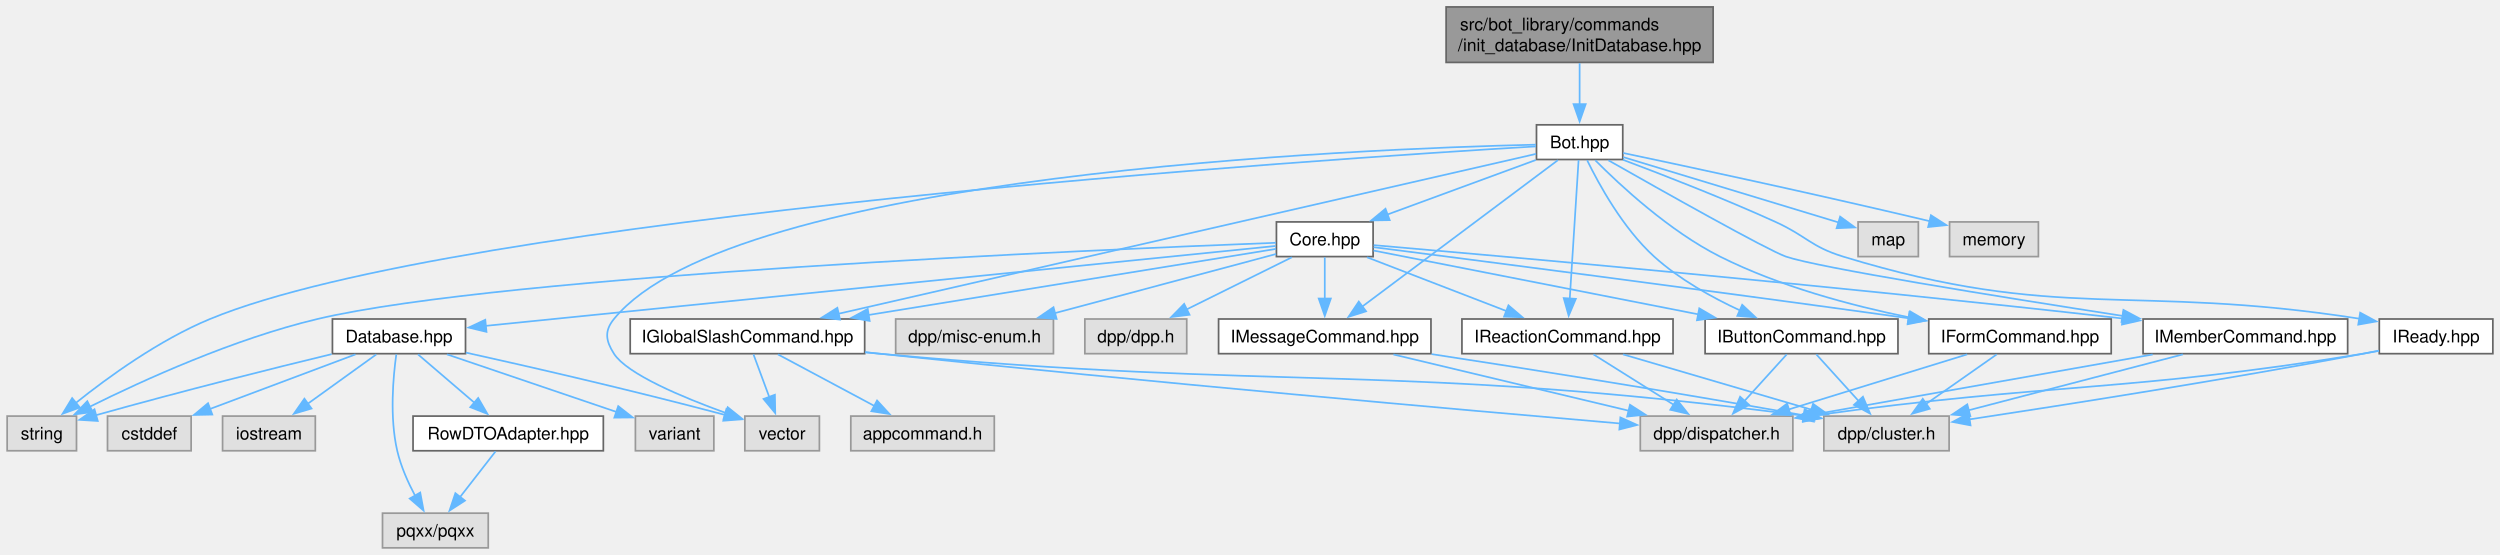
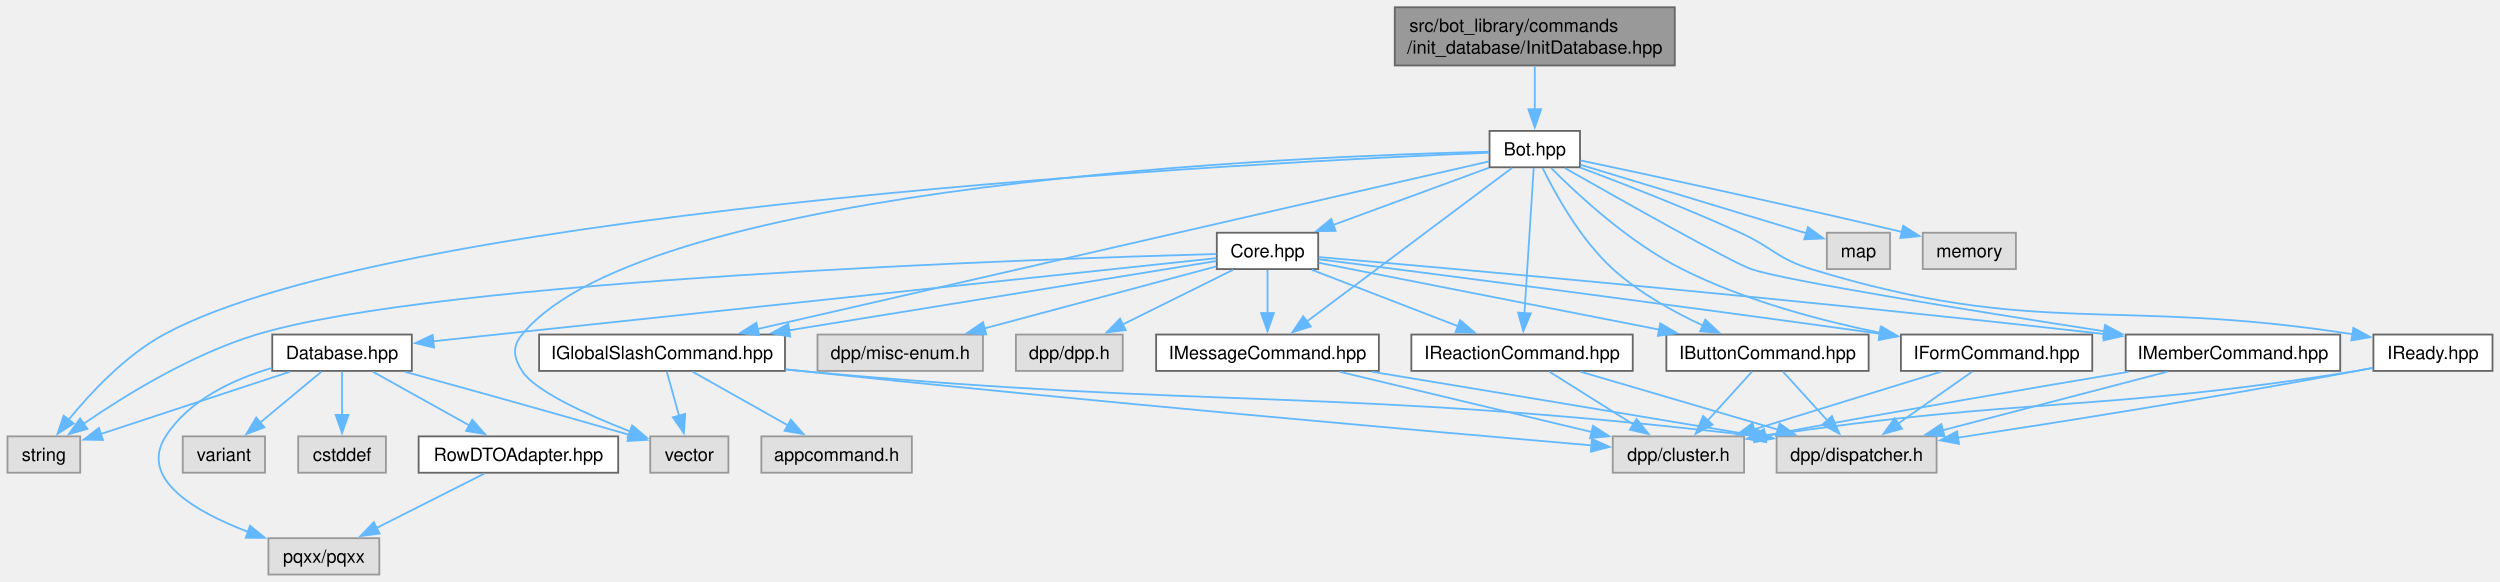
- <svg xmlns="http://www.w3.org/2000/svg" xmlns:xlink="http://www.w3.org/1999/xlink" width="1442pt" height="320pt" viewBox="0.00 0.00 1441.75 320.00">
+ <svg xmlns="http://www.w3.org/2000/svg" xmlns:xlink="http://www.w3.org/1999/xlink" width="1375pt" height="320pt" viewBox="0.00 0.00 1374.75 320.00">
  <g id="graph0" class="graph" transform="scale(1 1) rotate(0) translate(4 316)">
    <g id="Node000001" class="node">
      <g id="a_Node000001">
        <a xlink:title=" ">
-           <polygon fill="#999999" stroke="#666666" points="984,-312 830,-312 830,-280 984,-280 984,-312" />
-           <text text-anchor="start" x="838" y="-298.5" font-family="Helvetica,sans-Serif" font-size="10.00">src/bot_library/commands</text>
-           <text text-anchor="middle" x="907" y="-286.5" font-family="Helvetica,sans-Serif" font-size="10.00">/init_database/InitDatabase.hpp</text>
+           <polygon fill="#999999" stroke="#666666" points="917,-312 763,-312 763,-280 917,-280 917,-312" />
+           <text text-anchor="start" x="771" y="-298.5" font-family="Helvetica,sans-Serif" font-size="10.00">src/bot_library/commands</text>
+           <text text-anchor="middle" x="840" y="-286.5" font-family="Helvetica,sans-Serif" font-size="10.00">/init_database/InitDatabase.hpp</text>
        </a>
      </g>
    </g>
    <g id="Node000002" class="node">
      <g id="a_Node000002">
        <a xlink:href="Bot_8hpp.html" target="_top" xlink:title=" ">
-           <polygon fill="white" stroke="#666666" points="931.88,-244 882.12,-244 882.12,-224 931.88,-224 931.88,-244" />
-           <text text-anchor="middle" x="907" y="-230.5" font-family="Helvetica,sans-Serif" font-size="10.00">Bot.hpp</text>
+           <polygon fill="white" stroke="#666666" points="864.88,-244 815.12,-244 815.12,-224 864.88,-224 864.88,-244" />
+           <text text-anchor="middle" x="840" y="-230.5" font-family="Helvetica,sans-Serif" font-size="10.00">Bot.hpp</text>
        </a>
      </g>
    </g>
    <g id="edge1_Node000001_Node000002" class="edge">
      <g id="a_edge1_Node000001_Node000002">
        <a xlink:title=" ">
-           <path fill="none" stroke="#63b8ff" d="M907,-279.55C907,-272.34 907,-263.66 907,-255.88" />
-           <polygon fill="#63b8ff" stroke="#63b8ff" points="910.5,-255.92 907,-245.92 903.5,-255.92 910.5,-255.92" />
+           <path fill="none" stroke="#63b8ff" d="M840,-279.55C840,-272.34 840,-263.66 840,-255.88" />
+           <polygon fill="#63b8ff" stroke="#63b8ff" points="843.5,-255.92 840,-245.92 836.5,-255.92 843.5,-255.92" />
        </a>
      </g>
    </g>
    <g id="Node000003" class="node">
      <g id="a_Node000003">
        <a xlink:href="Core_8hpp.html" target="_top" xlink:title=" ">
-           <polygon fill="white" stroke="#666666" points="787.88,-188 732.12,-188 732.12,-168 787.88,-168 787.88,-188" />
-           <text text-anchor="middle" x="760" y="-174.5" font-family="Helvetica,sans-Serif" font-size="10.00">Core.hpp</text>
+           <polygon fill="white" stroke="#666666" points="720.88,-188 665.12,-188 665.12,-168 720.88,-168 720.88,-188" />
+           <text text-anchor="middle" x="693" y="-174.5" font-family="Helvetica,sans-Serif" font-size="10.00">Core.hpp</text>
        </a>
      </g>
    </g>
    <g id="edge2_Node000002_Node000003" class="edge">
      <g id="a_edge2_Node000002_Node000003">
        <a xlink:title=" ">
-           <path fill="none" stroke="#63b8ff" d="M881.73,-223.72C858.17,-215.06 822.77,-202.06 796.21,-192.3" />
-           <polygon fill="#63b8ff" stroke="#63b8ff" points="797.45,-189.03 786.85,-188.86 795.03,-195.6 797.45,-189.03" />
-         </a>
-       </g>
-     </g>
-     <g id="Node000010" class="node">
-       <g id="a_Node000010">
+           <path fill="none" stroke="#63b8ff" d="M814.73,-223.72C791.17,-215.06 755.77,-202.06 729.21,-192.3" />
+           <polygon fill="#63b8ff" stroke="#63b8ff" points="730.45,-189.03 719.85,-188.86 728.03,-195.6 730.45,-189.03" />
+         </a>
+       </g>
+     </g>
+     <g id="Node000009" class="node">
+       <g id="a_Node000009">
        <a xlink:title=" ">
          <polygon fill="#e0e0e0" stroke="#999999" points="40,-76 0,-76 0,-56 40,-56 40,-76" />
          <text text-anchor="middle" x="20" y="-62.5" font-family="Helvetica,sans-Serif" font-size="10.00">string</text>
        </a>
      </g>
    </g>
-     <g id="edge46_Node000002_Node000010" class="edge">
-       <g id="a_edge46_Node000002_Node000010">
-         <a xlink:title=" ">
-           <path fill="none" stroke="#63b8ff" d="M881.77,-231.55C763.18,-224.49 260.9,-191.52 117,-132 87.81,-119.93 58.21,-98.47 39.52,-83.52" />
-           <polygon fill="#63b8ff" stroke="#63b8ff" points="41.93,-80.97 31.97,-77.34 37.49,-86.38 41.93,-80.97" />
-         </a>
-       </g>
-     </g>
-     <g id="Node000012" class="node">
-       <g id="a_Node000012">
-         <a xlink:title=" ">
-           <polygon fill="#e0e0e0" stroke="#999999" points="468.5,-76 425.5,-76 425.5,-56 468.5,-56 468.5,-76" />
-           <text text-anchor="middle" x="447" y="-62.5" font-family="Helvetica,sans-Serif" font-size="10.00">vector</text>
-         </a>
-       </g>
-     </g>
-     <g id="edge47_Node000002_Node000012" class="edge">
-       <g id="a_edge47_Node000002_Node000012">
-         <a xlink:title=" ">
-           <path fill="none" stroke="#63b8ff" d="M881.78,-232.56C782.2,-230.24 418.4,-216.04 350,-132 344.39,-125.11 345.22,-119.49 350,-112 357.48,-100.28 389.43,-86.86 414.65,-77.75" />
-           <polygon fill="#63b8ff" stroke="#63b8ff" points="415.6,-81.13 423.87,-74.51 413.28,-74.52 415.6,-81.13" />
-         </a>
-       </g>
-     </g>
-     <g id="Node000014" class="node">
-       <g id="a_Node000014">
+     <g id="edge45_Node000002_Node000009" class="edge">
+       <g id="a_edge45_Node000002_Node000009">
+         <a xlink:title=" ">
+           <path fill="none" stroke="#63b8ff" d="M814.86,-232.03C698.96,-227.2 216.28,-203.09 86,-132 64.69,-120.37 45.57,-99.86 33.46,-84.98" />
+           <polygon fill="#63b8ff" stroke="#63b8ff" points="36.41,-83.08 27.49,-77.36 30.9,-87.39 36.41,-83.08" />
+         </a>
+       </g>
+     </g>
+     <g id="Node000011" class="node">
+       <g id="a_Node000011">
+         <a xlink:title=" ">
+           <polygon fill="#e0e0e0" stroke="#999999" points="396.5,-76 353.5,-76 353.5,-56 396.5,-56 396.5,-76" />
+           <text text-anchor="middle" x="375" y="-62.5" font-family="Helvetica,sans-Serif" font-size="10.00">vector</text>
+         </a>
+       </g>
+     </g>
+     <g id="edge46_Node000002_Node000011" class="edge">
+       <g id="a_edge46_Node000002_Node000011">
+         <a xlink:title=" ">
+           <path fill="none" stroke="#63b8ff" d="M814.78,-232.56C715.2,-230.24 351.4,-216.04 283,-132 277.39,-125.11 278.29,-119.54 283,-112 289.87,-101 318.79,-87.92 342.39,-78.71" />
+           <polygon fill="#63b8ff" stroke="#63b8ff" points="343.58,-82 351.69,-75.18 341.1,-75.46 343.58,-82" />
+         </a>
+       </g>
+     </g>
+     <g id="Node000013" class="node">
+       <g id="a_Node000013">
        <a xlink:href="IButtonCommand_8hpp.html" target="_top" xlink:title=" ">
-           <polygon fill="white" stroke="#666666" points="1090.62,-132 979.38,-132 979.38,-112 1090.62,-112 1090.62,-132" />
-           <text text-anchor="middle" x="1035" y="-118.5" font-family="Helvetica,sans-Serif" font-size="10.00">IButtonCommand.hpp</text>
-         </a>
-       </g>
-     </g>
-     <g id="edge35_Node000002_Node000014" class="edge">
-       <g id="a_edge35_Node000002_Node000014">
-         <a xlink:title=" ">
-           <path fill="none" stroke="#63b8ff" d="M911.35,-223.54C918.03,-209.85 931.96,-184.36 950,-168 964.41,-154.93 983.3,-144.44 999.62,-136.89" />
-           <polygon fill="#63b8ff" stroke="#63b8ff" points="1000.78,-140.2 1008.51,-132.96 997.95,-133.8 1000.78,-140.2" />
+           <polygon fill="white" stroke="#666666" points="1023.62,-132 912.38,-132 912.38,-112 1023.62,-112 1023.62,-132" />
+           <text text-anchor="middle" x="968" y="-118.5" font-family="Helvetica,sans-Serif" font-size="10.00">IButtonCommand.hpp</text>
+         </a>
+       </g>
+     </g>
+     <g id="edge34_Node000002_Node000013" class="edge">
+       <g id="a_edge34_Node000002_Node000013">
+         <a xlink:title=" ">
+           <path fill="none" stroke="#63b8ff" d="M844.35,-223.54C851.03,-209.85 864.96,-184.36 883,-168 897.41,-154.93 916.3,-144.44 932.62,-136.89" />
+           <polygon fill="#63b8ff" stroke="#63b8ff" points="933.78,-140.2 941.51,-132.96 930.95,-133.8 933.78,-140.2" />
+         </a>
+       </g>
+     </g>
+     <g id="Node000016" class="node">
+       <g id="a_Node000016">
+         <a xlink:href="IFormCommand_8hpp.html" target="_top" xlink:title=" ">
+           <polygon fill="white" stroke="#666666" points="1146.62,-132 1041.38,-132 1041.38,-112 1146.62,-112 1146.62,-132" />
+           <text text-anchor="middle" x="1094" y="-118.5" font-family="Helvetica,sans-Serif" font-size="10.00">IFormCommand.hpp</text>
+         </a>
+       </g>
+     </g>
+     <g id="edge35_Node000002_Node000016" class="edge">
+       <g id="a_edge35_Node000002_Node000016">
+         <a xlink:title=" ">
+           <path fill="none" stroke="#63b8ff" d="M849.04,-223.54C863.11,-209.37 891.67,-182.73 921,-168 955.14,-150.86 996.44,-139.8 1030.13,-132.93" />
+           <polygon fill="#63b8ff" stroke="#63b8ff" points="1030.61,-136.41 1039.75,-131.05 1029.27,-129.53 1030.61,-136.41" />
        </a>
      </g>
    </g>
    <g id="Node000017" class="node">
      <g id="a_Node000017">
-         <a xlink:href="IFormCommand_8hpp.html" target="_top" xlink:title=" ">
-           <polygon fill="white" stroke="#666666" points="1213.62,-132 1108.38,-132 1108.38,-112 1213.62,-112 1213.62,-132" />
-           <text text-anchor="middle" x="1161" y="-118.5" font-family="Helvetica,sans-Serif" font-size="10.00">IFormCommand.hpp</text>
+         <a xlink:href="IGlobalSlashCommand_8hpp.html" target="_top" xlink:title=" ">
+           <polygon fill="white" stroke="#666666" points="427.62,-132 292.38,-132 292.38,-112 427.62,-112 427.62,-132" />
+           <text text-anchor="middle" x="360" y="-118.5" font-family="Helvetica,sans-Serif" font-size="10.00">IGlobalSlashCommand.hpp</text>
        </a>
      </g>
    </g>
    <g id="edge36_Node000002_Node000017" class="edge">
      <g id="a_edge36_Node000002_Node000017">
        <a xlink:title=" ">
-           <path fill="none" stroke="#63b8ff" d="M916.04,-223.54C930.11,-209.37 958.67,-182.73 988,-168 1022.14,-150.86 1063.44,-139.8 1097.13,-132.93" />
-           <polygon fill="#63b8ff" stroke="#63b8ff" points="1097.61,-136.41 1106.75,-131.05 1096.27,-129.53 1097.61,-136.41" />
-         </a>
-       </g>
-     </g>
-     <g id="Node000018" class="node">
-       <g id="a_Node000018">
-         <a xlink:href="IGlobalSlashCommand_8hpp.html" target="_top" xlink:title=" ">
-           <polygon fill="white" stroke="#666666" points="494.62,-132 359.38,-132 359.38,-112 494.62,-112 494.62,-132" />
-           <text text-anchor="middle" x="427" y="-118.5" font-family="Helvetica,sans-Serif" font-size="10.00">IGlobalSlashCommand.hpp</text>
-         </a>
-       </g>
-     </g>
-     <g id="edge37_Node000002_Node000018" class="edge">
-       <g id="a_edge37_Node000002_Node000018">
-         <a xlink:title=" ">
-           <path fill="none" stroke="#63b8ff" d="M881.87,-227.24C806.66,-210.01 582.23,-158.57 479.45,-135.02" />
-           <polygon fill="#63b8ff" stroke="#63b8ff" points="480.42,-131.65 469.89,-132.83 478.86,-138.47 480.42,-131.65" />
+           <path fill="none" stroke="#63b8ff" d="M814.87,-227.24C739.66,-210.01 515.23,-158.57 412.45,-135.02" />
+           <polygon fill="#63b8ff" stroke="#63b8ff" points="413.42,-131.65 402.89,-132.83 411.86,-138.47 413.42,-131.65" />
+         </a>
+       </g>
+     </g>
+     <g id="Node000019" class="node">
+       <g id="a_Node000019">
+         <a xlink:href="IMemberCommand_8hpp.html" target="_top" xlink:title=" ">
+           <polygon fill="white" stroke="#666666" points="1283,-132 1165,-132 1165,-112 1283,-112 1283,-132" />
+           <text text-anchor="middle" x="1224" y="-118.5" font-family="Helvetica,sans-Serif" font-size="10.00">IMemberCommand.hpp</text>
+         </a>
+       </g>
+     </g>
+     <g id="edge37_Node000002_Node000019" class="edge">
+       <g id="a_edge37_Node000002_Node000019">
+         <a xlink:title=" ">
+           <path fill="none" stroke="#63b8ff" d="M856.59,-223.54C886.73,-206.42 948.33,-171.71 959,-168 977.1,-161.72 1081.02,-144.98 1153.21,-133.78" />
+           <polygon fill="#63b8ff" stroke="#63b8ff" points="1153.66,-137.26 1163.01,-132.27 1152.59,-130.34 1153.66,-137.26" />
        </a>
      </g>
    </g>
    <g id="Node000020" class="node">
      <g id="a_Node000020">
-         <a xlink:href="IMemberCommand_8hpp.html" target="_top" xlink:title=" ">
-           <polygon fill="white" stroke="#666666" points="1350,-132 1232,-132 1232,-112 1350,-112 1350,-132" />
-           <text text-anchor="middle" x="1291" y="-118.5" font-family="Helvetica,sans-Serif" font-size="10.00">IMemberCommand.hpp</text>
+         <a xlink:href="IMessageCommand_8hpp.html" target="_top" xlink:title=" ">
+           <polygon fill="white" stroke="#666666" points="754.25,-132 631.75,-132 631.75,-112 754.25,-112 754.25,-132" />
+           <text text-anchor="middle" x="693" y="-118.5" font-family="Helvetica,sans-Serif" font-size="10.00">IMessageCommand.hpp</text>
        </a>
      </g>
    </g>
    <g id="edge38_Node000002_Node000020" class="edge">
      <g id="a_edge38_Node000002_Node000020">
        <a xlink:title=" ">
-           <path fill="none" stroke="#63b8ff" d="M923.59,-223.54C953.73,-206.42 1015.33,-171.71 1026,-168 1044.1,-161.72 1148.02,-144.98 1220.21,-133.78" />
-           <polygon fill="#63b8ff" stroke="#63b8ff" points="1220.66,-137.26 1230.01,-132.27 1219.59,-130.34 1220.66,-137.26" />
+           <path fill="none" stroke="#63b8ff" d="M827.47,-223.62C802.41,-204.87 745.85,-162.55 714.66,-139.21" />
+           <polygon fill="#63b8ff" stroke="#63b8ff" points="716.82,-136.45 706.71,-133.26 712.62,-142.06 716.82,-136.45" />
        </a>
      </g>
    </g>
    <g id="Node000021" class="node">
      <g id="a_Node000021">
-         <a xlink:href="IMessageCommand_8hpp.html" target="_top" xlink:title=" ">
-           <polygon fill="white" stroke="#666666" points="821.25,-132 698.75,-132 698.75,-112 821.25,-112 821.25,-132" />
-           <text text-anchor="middle" x="760" y="-118.5" font-family="Helvetica,sans-Serif" font-size="10.00">IMessageCommand.hpp</text>
+         <a xlink:href="IReactionCommand_8hpp.html" target="_top" xlink:title=" ">
+           <polygon fill="white" stroke="#666666" points="893.88,-132 772.12,-132 772.12,-112 893.88,-112 893.88,-132" />
+           <text text-anchor="middle" x="833" y="-118.5" font-family="Helvetica,sans-Serif" font-size="10.00">IReactionCommand.hpp</text>
        </a>
      </g>
    </g>
    <g id="edge39_Node000002_Node000021" class="edge">
      <g id="a_edge39_Node000002_Node000021">
        <a xlink:title=" ">
-           <path fill="none" stroke="#63b8ff" d="M894.47,-223.62C869.41,-204.87 812.85,-162.55 781.66,-139.21" />
-           <polygon fill="#63b8ff" stroke="#63b8ff" points="783.82,-136.45 773.71,-133.26 779.62,-142.06 783.82,-136.45" />
+           <path fill="none" stroke="#63b8ff" d="M839.4,-223.62C838.28,-206.01 835.84,-167.59 834.31,-143.65" />
+           <polygon fill="#63b8ff" stroke="#63b8ff" points="837.82,-143.62 833.69,-133.87 830.83,-144.07 837.82,-143.62" />
        </a>
      </g>
    </g>
    <g id="Node000022" class="node">
      <g id="a_Node000022">
-         <a xlink:href="IReactionCommand_8hpp.html" target="_top" xlink:title=" ">
-           <polygon fill="white" stroke="#666666" points="960.88,-132 839.12,-132 839.12,-112 960.88,-112 960.88,-132" />
-           <text text-anchor="middle" x="900" y="-118.5" font-family="Helvetica,sans-Serif" font-size="10.00">IReactionCommand.hpp</text>
+         <a xlink:href="IReady_8hpp.html" target="_top" xlink:title=" ">
+           <polygon fill="white" stroke="#666666" points="1366.75,-132 1301.25,-132 1301.25,-112 1366.75,-112 1366.75,-132" />
+           <text text-anchor="middle" x="1334" y="-118.5" font-family="Helvetica,sans-Serif" font-size="10.00">IReady.hpp</text>
        </a>
      </g>
    </g>
    <g id="edge40_Node000002_Node000022" class="edge">
      <g id="a_edge40_Node000002_Node000022">
        <a xlink:title=" ">
-           <path fill="none" stroke="#63b8ff" d="M906.4,-223.62C905.28,-206.01 902.84,-167.59 901.31,-143.65" />
-           <polygon fill="#63b8ff" stroke="#63b8ff" points="904.82,-143.62 900.69,-133.87 897.83,-144.07 904.82,-143.62" />
+           <path fill="none" stroke="#63b8ff" d="M864.97,-223.84C888.06,-215.18 923.2,-201.54 953,-188 970.74,-179.94 973.37,-173.69 992,-168 1117.04,-129.78 1157.41,-152.8 1290.06,-132.14" />
+           <polygon fill="#63b8ff" stroke="#63b8ff" points="1290.23,-135.66 1299.55,-130.6 1289.11,-128.75 1290.23,-135.66" />
        </a>
      </g>
    </g>
    <g id="Node000023" class="node">
      <g id="a_Node000023">
-         <a xlink:href="IReady_8hpp.html" target="_top" xlink:title=" ">
-           <polygon fill="white" stroke="#666666" points="1433.75,-132 1368.25,-132 1368.25,-112 1433.75,-112 1433.75,-132" />
-           <text text-anchor="middle" x="1401" y="-118.5" font-family="Helvetica,sans-Serif" font-size="10.00">IReady.hpp</text>
-         </a>
-       </g>
-     </g>
-     <g id="edge41_Node000002_Node000023" class="edge">
-       <g id="a_edge41_Node000002_Node000023">
-         <a xlink:title=" ">
-           <path fill="none" stroke="#63b8ff" d="M931.97,-223.84C955.06,-215.18 990.2,-201.54 1020,-188 1037.74,-179.94 1040.37,-173.69 1059,-168 1184.04,-129.78 1224.41,-152.8 1357.06,-132.14" />
-           <polygon fill="#63b8ff" stroke="#63b8ff" points="1357.23,-135.66 1366.55,-130.6 1356.11,-128.75 1357.23,-135.66" />
+         <a xlink:title=" ">
+           <polygon fill="#e0e0e0" stroke="#999999" points="1035.38,-188 1000.62,-188 1000.62,-168 1035.38,-168 1035.38,-188" />
+           <text text-anchor="middle" x="1018" y="-174.5" font-family="Helvetica,sans-Serif" font-size="10.00">map</text>
+         </a>
+       </g>
+     </g>
+     <g id="edge43_Node000002_Node000023" class="edge">
+       <g id="a_edge43_Node000002_Node000023">
+         <a xlink:title=" ">
+           <path fill="none" stroke="#63b8ff" d="M865.13,-225.38C897.93,-215.43 955.2,-198.05 989.56,-187.63" />
+           <polygon fill="#63b8ff" stroke="#63b8ff" points="990.27,-191.07 998.82,-184.82 988.23,-184.37 990.27,-191.07" />
        </a>
      </g>
    </g>
    <g id="Node000024" class="node">
      <g id="a_Node000024">
        <a xlink:title=" ">
-           <polygon fill="#e0e0e0" stroke="#999999" points="1102.38,-188 1067.62,-188 1067.62,-168 1102.38,-168 1102.38,-188" />
-           <text text-anchor="middle" x="1085" y="-174.5" font-family="Helvetica,sans-Serif" font-size="10.00">map</text>
+           <polygon fill="#e0e0e0" stroke="#999999" points="1104.62,-188 1053.38,-188 1053.38,-168 1104.62,-168 1104.62,-188" />
+           <text text-anchor="middle" x="1079" y="-174.5" font-family="Helvetica,sans-Serif" font-size="10.00">memory</text>
        </a>
      </g>
    </g>
    <g id="edge44_Node000002_Node000024" class="edge">
      <g id="a_edge44_Node000002_Node000024">
        <a xlink:title=" ">
-           <path fill="none" stroke="#63b8ff" d="M932.13,-225.38C964.93,-215.43 1022.2,-198.05 1056.56,-187.63" />
-           <polygon fill="#63b8ff" stroke="#63b8ff" points="1057.27,-191.07 1065.82,-184.82 1055.23,-184.37 1057.27,-191.07" />
-         </a>
-       </g>
-     </g>
-     <g id="Node000025" class="node">
-       <g id="a_Node000025">
-         <a xlink:title=" ">
-           <polygon fill="#e0e0e0" stroke="#999999" points="1171.62,-188 1120.38,-188 1120.38,-168 1171.62,-168 1171.62,-188" />
-           <text text-anchor="middle" x="1146" y="-174.5" font-family="Helvetica,sans-Serif" font-size="10.00">memory</text>
-         </a>
-       </g>
-     </g>
-     <g id="edge45_Node000002_Node000025" class="edge">
-       <g id="a_edge45_Node000002_Node000025">
-         <a xlink:title=" ">
-           <path fill="none" stroke="#63b8ff" d="M932.19,-227.74C968.82,-220.02 1039.17,-204.96 1108.86,-188.45" />
-           <polygon fill="#63b8ff" stroke="#63b8ff" points="1109.64,-191.86 1118.56,-186.14 1108.02,-185.05 1109.64,-191.86" />
+           <path fill="none" stroke="#63b8ff" d="M865.19,-227.74C901.82,-220.02 972.17,-204.96 1041.86,-188.45" />
+           <polygon fill="#63b8ff" stroke="#63b8ff" points="1042.64,-191.86 1051.56,-186.14 1041.02,-185.05 1042.64,-191.86" />
        </a>
      </g>
    </g>
    <g id="Node000004" class="node">
      <g id="a_Node000004">
        <a xlink:title=" ">
-           <polygon fill="#e0e0e0" stroke="#999999" points="680.38,-132 621.62,-132 621.62,-112 680.38,-112 680.38,-132" />
-           <text text-anchor="middle" x="651" y="-118.5" font-family="Helvetica,sans-Serif" font-size="10.00">dpp/dpp.h</text>
+           <polygon fill="#e0e0e0" stroke="#999999" points="613.38,-132 554.62,-132 554.62,-112 613.38,-112 613.38,-132" />
+           <text text-anchor="middle" x="584" y="-118.5" font-family="Helvetica,sans-Serif" font-size="10.00">dpp/dpp.h</text>
        </a>
      </g>
    </g>
    <g id="edge3_Node000003_Node000004" class="edge">
      <g id="a_edge3_Node000003_Node000004">
        <a xlink:title=" ">
-           <path fill="none" stroke="#63b8ff" d="M741.01,-167.59C724.24,-159.28 699.51,-147.03 680.21,-137.47" />
-           <polygon fill="#63b8ff" stroke="#63b8ff" points="682.01,-134.45 671.49,-133.15 678.9,-140.73 682.01,-134.45" />
+           <path fill="none" stroke="#63b8ff" d="M674.01,-167.59C657.24,-159.28 632.51,-147.03 613.21,-137.47" />
+           <polygon fill="#63b8ff" stroke="#63b8ff" points="615.01,-134.45 604.49,-133.15 611.9,-140.73 615.01,-134.45" />
        </a>
      </g>
    </g>
    <g id="Node000005" class="node">
      <g id="a_Node000005">
        <a xlink:title=" ">
-           <polygon fill="#e0e0e0" stroke="#999999" points="603.5,-132 512.5,-132 512.5,-112 603.5,-112 603.5,-132" />
-           <text text-anchor="middle" x="558" y="-118.5" font-family="Helvetica,sans-Serif" font-size="10.00">dpp/misc-enum.h</text>
+           <polygon fill="#e0e0e0" stroke="#999999" points="536.5,-132 445.5,-132 445.5,-112 536.5,-112 536.5,-132" />
+           <text text-anchor="middle" x="491" y="-118.5" font-family="Helvetica,sans-Serif" font-size="10.00">dpp/misc-enum.h</text>
        </a>
      </g>
    </g>
    <g id="edge4_Node000003_Node000005" class="edge">
      <g id="a_edge4_Node000003_Node000005">
        <a xlink:title=" ">
-           <path fill="none" stroke="#63b8ff" d="M731.91,-169.49C698.89,-160.66 643.59,-145.88 604.22,-135.36" />
-           <polygon fill="#63b8ff" stroke="#63b8ff" points="605.34,-132.03 594.78,-132.83 603.53,-138.8 605.34,-132.03" />
+           <path fill="none" stroke="#63b8ff" d="M664.91,-169.49C631.89,-160.66 576.59,-145.88 537.22,-135.36" />
+           <polygon fill="#63b8ff" stroke="#63b8ff" points="538.34,-132.03 527.78,-132.83 536.53,-138.8 538.34,-132.03" />
        </a>
      </g>
    </g>
    <g id="Node000006" class="node">
      <g id="a_Node000006">
        <a xlink:href="Database_8hpp.html" target="_top" xlink:title=" ">
-           <polygon fill="white" stroke="#666666" points="264.38,-132 187.62,-132 187.62,-112 264.38,-112 264.38,-132" />
-           <text text-anchor="middle" x="226" y="-118.5" font-family="Helvetica,sans-Serif" font-size="10.00">Database.hpp</text>
+           <polygon fill="white" stroke="#666666" points="222.38,-132 145.62,-132 145.62,-112 222.38,-112 222.38,-132" />
+           <text text-anchor="middle" x="184" y="-118.5" font-family="Helvetica,sans-Serif" font-size="10.00">Database.hpp</text>
        </a>
      </g>
    </g>
    <g id="edge5_Node000003_Node000006" class="edge">
      <g id="a_edge5_Node000003_Node000006">
        <a xlink:title=" ">
-           <path fill="none" stroke="#63b8ff" d="M731.67,-174.13C645.54,-165.43 386.02,-139.18 276.08,-128.06" />
-           <polygon fill="#63b8ff" stroke="#63b8ff" points="276.48,-124.59 266.18,-127.06 275.78,-131.55 276.48,-124.59" />
-         </a>
-       </g>
-     </g>
-     <g id="edge34_Node000003_Node000010" class="edge">
-       <g id="a_edge34_Node000003_Node000010">
-         <a xlink:title=" ">
-           <path fill="none" stroke="#63b8ff" d="M731.79,-175.97C630.59,-172.11 286.06,-157.37 179,-132 130.98,-120.62 78.6,-96.79 47.56,-81.36" />
-           <polygon fill="#63b8ff" stroke="#63b8ff" points="49.37,-78.36 38.87,-76.97 46.22,-84.6 49.37,-78.36" />
-         </a>
-       </g>
-     </g>
-     <g id="edge14_Node000003_Node000014" class="edge">
-       <g id="a_edge14_Node000003_Node000014">
-         <a xlink:title=" ">
-           <path fill="none" stroke="#63b8ff" d="M788.14,-171.47C831.96,-162.87 917.51,-146.07 975.46,-134.69" />
-           <polygon fill="#63b8ff" stroke="#63b8ff" points="976.03,-138.15 985.17,-132.78 974.69,-131.28 976.03,-138.15" />
-         </a>
-       </g>
-     </g>
-     <g id="edge17_Node000003_Node000017" class="edge">
-       <g id="a_edge17_Node000003_Node000017">
-         <a xlink:title=" ">
-           <path fill="none" stroke="#63b8ff" d="M788.23,-173.41C844.76,-166.19 976.15,-149.24 1096.84,-132.43" />
-           <polygon fill="#63b8ff" stroke="#63b8ff" points="1097.19,-135.91 1106.61,-131.06 1096.22,-128.98 1097.19,-135.91" />
-         </a>
-       </g>
-     </g>
-     <g id="edge20_Node000003_Node000018" class="edge">
-       <g id="a_edge20_Node000003_Node000018">
-         <a xlink:title=" ">
-           <path fill="none" stroke="#63b8ff" d="M731.9,-172.44C680.47,-164.1 569.83,-146.16 496.93,-134.34" />
-           <polygon fill="#63b8ff" stroke="#63b8ff" points="497.5,-130.89 487.07,-132.74 496.38,-137.8 497.5,-130.89" />
-         </a>
-       </g>
-     </g>
-     <g id="edge25_Node000003_Node000020" class="edge">
-       <g id="a_edge25_Node000003_Node000020">
-         <a xlink:title=" ">
-           <path fill="none" stroke="#63b8ff" d="M788.22,-174.6C859.01,-168.51 1050.07,-151.62 1220.48,-132.25" />
-           <polygon fill="#63b8ff" stroke="#63b8ff" points="1220.64,-135.76 1230.17,-131.15 1219.84,-128.8 1220.64,-135.76" />
-         </a>
-       </g>
-     </g>
-     <g id="edge28_Node000003_Node000021" class="edge">
-       <g id="a_edge28_Node000003_Node000021">
-         <a xlink:title=" ">
-           <path fill="none" stroke="#63b8ff" d="M760,-167.59C760,-161.01 760,-151.96 760,-143.73" />
-           <polygon fill="#63b8ff" stroke="#63b8ff" points="763.5,-143.81 760,-133.81 756.5,-143.81 763.5,-143.81" />
-         </a>
-       </g>
-     </g>
-     <g id="edge31_Node000003_Node000022" class="edge">
-       <g id="a_edge31_Node000003_Node000022">
-         <a xlink:title=" ">
-           <path fill="none" stroke="#63b8ff" d="M784.39,-167.59C806.63,-159.01 839.77,-146.23 864.87,-136.55" />
-           <polygon fill="#63b8ff" stroke="#63b8ff" points="865.94,-139.89 874.01,-133.02 863.42,-133.36 865.94,-139.89" />
+           <path fill="none" stroke="#63b8ff" d="M664.91,-174.02C582.35,-165.26 339.65,-139.51 234.04,-128.31" />
+           <polygon fill="#63b8ff" stroke="#63b8ff" points="234.58,-124.85 224.26,-127.27 233.84,-131.81 234.58,-124.85" />
+         </a>
+       </g>
+     </g>
+     <g id="edge33_Node000003_Node000009" class="edge">
+       <g id="a_edge33_Node000003_Node000009">
+         <a xlink:title=" ">
+           <path fill="none" stroke="#63b8ff" d="M664.88,-176.3C566.38,-173.58 237.45,-162.41 137,-132 101.32,-121.2 64.41,-98.41 41.83,-82.9" />
+           <polygon fill="#63b8ff" stroke="#63b8ff" points="43.94,-80.11 33.75,-77.22 39.92,-85.84 43.94,-80.11" />
+         </a>
+       </g>
+     </g>
+     <g id="edge13_Node000003_Node000013" class="edge">
+       <g id="a_edge13_Node000003_Node000013">
+         <a xlink:title=" ">
+           <path fill="none" stroke="#63b8ff" d="M721.14,-171.47C764.96,-162.87 850.51,-146.07 908.46,-134.69" />
+           <polygon fill="#63b8ff" stroke="#63b8ff" points="909.03,-138.15 918.17,-132.78 907.69,-131.28 909.03,-138.15" />
+         </a>
+       </g>
+     </g>
+     <g id="edge16_Node000003_Node000016" class="edge">
+       <g id="a_edge16_Node000003_Node000016">
+         <a xlink:title=" ">
+           <path fill="none" stroke="#63b8ff" d="M721.23,-173.41C777.76,-166.19 909.15,-149.24 1029.84,-132.43" />
+           <polygon fill="#63b8ff" stroke="#63b8ff" points="1030.19,-135.91 1039.61,-131.06 1029.22,-128.98 1030.19,-135.91" />
+         </a>
+       </g>
+     </g>
+     <g id="edge19_Node000003_Node000017" class="edge">
+       <g id="a_edge19_Node000003_Node000017">
+         <a xlink:title=" ">
+           <path fill="none" stroke="#63b8ff" d="M664.9,-172.44C613.47,-164.1 502.83,-146.16 429.93,-134.34" />
+           <polygon fill="#63b8ff" stroke="#63b8ff" points="430.5,-130.89 420.07,-132.74 429.38,-137.8 430.5,-130.89" />
+         </a>
+       </g>
+     </g>
+     <g id="edge24_Node000003_Node000019" class="edge">
+       <g id="a_edge24_Node000003_Node000019">
+         <a xlink:title=" ">
+           <path fill="none" stroke="#63b8ff" d="M721.22,-174.6C792.01,-168.51 983.07,-151.62 1153.48,-132.25" />
+           <polygon fill="#63b8ff" stroke="#63b8ff" points="1153.64,-135.76 1163.17,-131.15 1152.84,-128.8 1153.64,-135.76" />
+         </a>
+       </g>
+     </g>
+     <g id="edge27_Node000003_Node000020" class="edge">
+       <g id="a_edge27_Node000003_Node000020">
+         <a xlink:title=" ">
+           <path fill="none" stroke="#63b8ff" d="M693,-167.59C693,-161.01 693,-151.96 693,-143.73" />
+           <polygon fill="#63b8ff" stroke="#63b8ff" points="696.5,-143.81 693,-133.81 689.5,-143.81 696.5,-143.81" />
+         </a>
+       </g>
+     </g>
+     <g id="edge30_Node000003_Node000021" class="edge">
+       <g id="a_edge30_Node000003_Node000021">
+         <a xlink:title=" ">
+           <path fill="none" stroke="#63b8ff" d="M717.39,-167.59C739.63,-159.01 772.77,-146.23 797.87,-136.55" />
+           <polygon fill="#63b8ff" stroke="#63b8ff" points="798.94,-139.89 807.01,-133.02 796.42,-133.36 798.94,-139.89" />
        </a>
      </g>
    </g>
    <g id="Node000007" class="node">
      <g id="a_Node000007">
        <a xlink:title=" ">
-           <polygon fill="#e0e0e0" stroke="#999999" points="106.12,-76 57.88,-76 57.88,-56 106.12,-56 106.12,-76" />
-           <text text-anchor="middle" x="82" y="-62.5" font-family="Helvetica,sans-Serif" font-size="10.00">cstddef</text>
+           <polygon fill="#e0e0e0" stroke="#999999" points="208.12,-76 159.88,-76 159.88,-56 208.12,-56 208.12,-76" />
+           <text text-anchor="middle" x="184" y="-62.5" font-family="Helvetica,sans-Serif" font-size="10.00">cstddef</text>
        </a>
      </g>
    </g>
    <g id="edge6_Node000006_Node000007" class="edge">
      <g id="a_edge6_Node000006_Node000007">
        <a xlink:title=" ">
-           <path fill="none" stroke="#63b8ff" d="M200.92,-111.59C177.65,-102.87 142.8,-89.8 116.84,-80.06" />
-           <polygon fill="#63b8ff" stroke="#63b8ff" points="118.33,-76.88 107.73,-76.65 115.87,-83.44 118.33,-76.88" />
+           <path fill="none" stroke="#63b8ff" d="M184,-111.59C184,-105.01 184,-95.96 184,-87.73" />
+           <polygon fill="#63b8ff" stroke="#63b8ff" points="187.5,-87.81 184,-77.81 180.5,-87.81 187.5,-87.81" />
        </a>
      </g>
    </g>
    <g id="Node000008" class="node">
      <g id="a_Node000008">
        <a xlink:title=" ">
-           <polygon fill="#e0e0e0" stroke="#999999" points="177.75,-76 124.25,-76 124.25,-56 177.75,-56 177.75,-76" />
-           <text text-anchor="middle" x="151" y="-62.5" font-family="Helvetica,sans-Serif" font-size="10.00">iostream</text>
+           <polygon fill="#e0e0e0" stroke="#999999" points="204.5,-20 143.5,-20 143.5,0 204.5,0 204.5,-20" />
+           <text text-anchor="middle" x="174" y="-6.5" font-family="Helvetica,sans-Serif" font-size="10.00">pqxx/pqxx</text>
        </a>
      </g>
    </g>
    <g id="edge7_Node000006_Node000008" class="edge">
      <g id="a_edge7_Node000006_Node000008">
        <a xlink:title=" ">
-           <path fill="none" stroke="#63b8ff" d="M212.94,-111.59C202.03,-103.74 186.25,-92.38 173.34,-83.09" />
-           <polygon fill="#63b8ff" stroke="#63b8ff" points="175.55,-80.37 165.39,-77.36 171.46,-86.05 175.55,-80.37" />
-         </a>
-       </g>
-     </g>
-     <g id="Node000009" class="node">
-       <g id="a_Node000009">
-         <a xlink:title=" ">
-           <polygon fill="#e0e0e0" stroke="#999999" points="277.5,-20 216.5,-20 216.5,0 277.5,0 277.5,-20" />
-           <text text-anchor="middle" x="247" y="-6.5" font-family="Helvetica,sans-Serif" font-size="10.00">pqxx/pqxx</text>
+           <path fill="none" stroke="#63b8ff" d="M145.58,-113.67C124.42,-107.45 99.89,-96.18 87,-76 72,-52.51 103.34,-34.47 132.5,-23.42" />
+           <polygon fill="#63b8ff" stroke="#63b8ff" points="133.38,-26.82 141.63,-20.18 131.04,-20.23 133.38,-26.82" />
        </a>
      </g>
    </g>
    <g id="edge8_Node000006_Node000009" class="edge">
      <g id="a_edge8_Node000006_Node000009">
        <a xlink:title=" ">
-           <path fill="none" stroke="#63b8ff" d="M224.46,-111.59C222.67,-98.82 220.52,-75.35 225,-56 227.08,-47.02 231.21,-37.76 235.34,-29.99" />
-           <polygon fill="#63b8ff" stroke="#63b8ff" points="238.26,-31.91 240.2,-21.5 232.19,-28.43 238.26,-31.91" />
+           <path fill="none" stroke="#63b8ff" d="M155.43,-111.59C126.3,-102 81.23,-87.16 51.19,-77.27" />
+           <polygon fill="#63b8ff" stroke="#63b8ff" points="52.5,-74.02 41.91,-74.21 50.31,-80.67 52.5,-74.02" />
+         </a>
+       </g>
+     </g>
+     <g id="Node000010" class="node">
+       <g id="a_Node000010">
+         <a xlink:title=" ">
+           <polygon fill="#e0e0e0" stroke="#999999" points="141.62,-76 96.38,-76 96.38,-56 141.62,-56 141.62,-76" />
+           <text text-anchor="middle" x="119" y="-62.5" font-family="Helvetica,sans-Serif" font-size="10.00">variant</text>
        </a>
      </g>
    </g>
    <g id="edge9_Node000006_Node000010" class="edge">
      <g id="a_edge9_Node000006_Node000010">
        <a xlink:title=" ">
-           <path fill="none" stroke="#63b8ff" d="M187.17,-111.74C153.53,-103.59 103.3,-91.09 51.06,-76.48" />
-           <polygon fill="#63b8ff" stroke="#63b8ff" points="52.27,-73.18 41.7,-73.84 50.37,-79.92 52.27,-73.18" />
-         </a>
-       </g>
-     </g>
-     <g id="Node000011" class="node">
-       <g id="a_Node000011">
-         <a xlink:title=" ">
-           <polygon fill="#e0e0e0" stroke="#999999" points="407.62,-76 362.38,-76 362.38,-56 407.62,-56 407.62,-76" />
-           <text text-anchor="middle" x="385" y="-62.5" font-family="Helvetica,sans-Serif" font-size="10.00">variant</text>
+           <path fill="none" stroke="#63b8ff" d="M172.68,-111.59C163.36,-103.85 149.92,-92.69 138.82,-83.47" />
+           <polygon fill="#63b8ff" stroke="#63b8ff" points="141.29,-80.96 131.36,-77.27 136.81,-86.35 141.29,-80.96" />
        </a>
      </g>
    </g>
    <g id="edge10_Node000006_Node000011" class="edge">
      <g id="a_edge10_Node000006_Node000011">
        <a xlink:title=" ">
-           <path fill="none" stroke="#63b8ff" d="M253.7,-111.59C280.87,-102.36 322.36,-88.28 351.4,-78.41" />
-           <polygon fill="#63b8ff" stroke="#63b8ff" points="352.47,-81.74 360.82,-75.21 350.22,-75.11 352.47,-81.74" />
+           <path fill="none" stroke="#63b8ff" d="M218.6,-111.53C248.95,-103.18 294.53,-90.54 342.21,-76.77" />
+           <polygon fill="#63b8ff" stroke="#63b8ff" points="342.97,-80.2 351.61,-74.06 341.03,-73.47 342.97,-80.2" />
+         </a>
+       </g>
+     </g>
+     <g id="Node000012" class="node">
+       <g id="a_Node000012">
+         <a xlink:href="RowDTOAdapter_8hpp.html" target="_top" xlink:title=" ">
+           <polygon fill="white" stroke="#666666" points="335.88,-76 226.12,-76 226.12,-56 335.88,-56 335.88,-76" />
+           <text text-anchor="middle" x="281" y="-62.5" font-family="Helvetica,sans-Serif" font-size="10.00">RowDTOAdapter.hpp</text>
        </a>
      </g>
    </g>
    <g id="edge11_Node000006_Node000012" class="edge">
      <g id="a_edge11_Node000006_Node000012">
        <a xlink:title=" ">
-           <path fill="none" stroke="#63b8ff" d="M264.58,-112.62C300.94,-104.57 357.18,-91.72 414.08,-76.67" />
-           <polygon fill="#63b8ff" stroke="#63b8ff" points="414.87,-80.09 423.63,-74.13 413.06,-73.32 414.87,-80.09" />
-         </a>
-       </g>
-     </g>
-     <g id="Node000013" class="node">
-       <g id="a_Node000013">
-         <a xlink:href="RowDTOAdapter_8hpp.html" target="_top" xlink:title=" ">
-           <polygon fill="white" stroke="#666666" points="343.88,-76 234.12,-76 234.12,-56 343.88,-56 343.88,-76" />
-           <text text-anchor="middle" x="289" y="-62.5" font-family="Helvetica,sans-Serif" font-size="10.00">RowDTOAdapter.hpp</text>
-         </a>
-       </g>
-     </g>
-     <g id="edge12_Node000006_Node000013" class="edge">
-       <g id="a_edge12_Node000006_Node000013">
-         <a xlink:title=" ">
-           <path fill="none" stroke="#63b8ff" d="M236.97,-111.59C245.92,-103.93 258.77,-92.91 269.46,-83.75" />
-           <polygon fill="#63b8ff" stroke="#63b8ff" points="271.69,-86.45 277,-77.28 267.13,-81.13 271.69,-86.45" />
-         </a>
-       </g>
-     </g>
-     <g id="edge13_Node000013_Node000009" class="edge">
-       <g id="a_edge13_Node000013_Node000009">
-         <a xlink:title=" ">
-           <path fill="none" stroke="#63b8ff" d="M281.68,-55.59C276.02,-48.32 268.01,-38.02 261.11,-29.15" />
-           <polygon fill="#63b8ff" stroke="#63b8ff" points="264.06,-27.24 255.16,-21.49 258.54,-31.54 264.06,-27.24" />
+           <path fill="none" stroke="#63b8ff" d="M200.9,-111.59C215.55,-103.44 237.02,-91.48 254.05,-82" />
+           <polygon fill="#63b8ff" stroke="#63b8ff" points="255.61,-85.14 262.65,-77.22 252.21,-79.02 255.61,-85.14" />
+         </a>
+       </g>
+     </g>
+     <g id="edge12_Node000012_Node000008" class="edge">
+       <g id="a_edge12_Node000012_Node000008">
+         <a xlink:title=" ">
+           <path fill="none" stroke="#63b8ff" d="M262.36,-55.59C245.97,-47.32 221.84,-35.14 202.94,-25.6" />
+           <polygon fill="#63b8ff" stroke="#63b8ff" points="204.64,-22.54 194.13,-21.16 201.49,-28.79 204.64,-22.54" />
+         </a>
+       </g>
+     </g>
+     <g id="Node000014" class="node">
+       <g id="a_Node000014">
+         <a xlink:title=" ">
+           <polygon fill="#e0e0e0" stroke="#999999" points="955.12,-76 882.88,-76 882.88,-56 955.12,-56 955.12,-76" />
+           <text text-anchor="middle" x="919" y="-62.5" font-family="Helvetica,sans-Serif" font-size="10.00">dpp/cluster.h</text>
+         </a>
+       </g>
+     </g>
+     <g id="edge14_Node000013_Node000014" class="edge">
+       <g id="a_edge14_Node000013_Node000014">
+         <a xlink:title=" ">
+           <path fill="none" stroke="#63b8ff" d="M959.46,-111.59C952.72,-104.16 943.11,-93.58 934.96,-84.58" />
+           <polygon fill="#63b8ff" stroke="#63b8ff" points="937.77,-82.47 928.45,-77.42 932.58,-87.18 937.77,-82.47" />
        </a>
      </g>
    </g>
    <g id="Node000015" class="node">
      <g id="a_Node000015">
        <a xlink:title=" ">
-           <polygon fill="#e0e0e0" stroke="#999999" points="1120.12,-76 1047.88,-76 1047.88,-56 1120.12,-56 1120.12,-76" />
-           <text text-anchor="middle" x="1084" y="-62.5" font-family="Helvetica,sans-Serif" font-size="10.00">dpp/cluster.h</text>
-         </a>
-       </g>
-     </g>
-     <g id="edge15_Node000014_Node000015" class="edge">
-       <g id="a_edge15_Node000014_Node000015">
-         <a xlink:title=" ">
-           <path fill="none" stroke="#63b8ff" d="M1043.54,-111.59C1050.28,-104.16 1059.89,-93.58 1068.04,-84.58" />
-           <polygon fill="#63b8ff" stroke="#63b8ff" points="1070.42,-87.18 1074.55,-77.42 1065.23,-82.47 1070.42,-87.18" />
-         </a>
-       </g>
-     </g>
-     <g id="Node000016" class="node">
-       <g id="a_Node000016">
-         <a xlink:title=" ">
-           <polygon fill="#e0e0e0" stroke="#999999" points="1030,-76 942,-76 942,-56 1030,-56 1030,-76" />
-           <text text-anchor="middle" x="986" y="-62.5" font-family="Helvetica,sans-Serif" font-size="10.00">dpp/dispatcher.h</text>
-         </a>
-       </g>
-     </g>
-     <g id="edge16_Node000014_Node000016" class="edge">
-       <g id="a_edge16_Node000014_Node000016">
-         <a xlink:title=" ">
-           <path fill="none" stroke="#63b8ff" d="M1026.46,-111.59C1019.72,-104.16 1010.11,-93.58 1001.96,-84.58" />
-           <polygon fill="#63b8ff" stroke="#63b8ff" points="1004.77,-82.47 995.45,-77.42 999.58,-87.18 1004.77,-82.47" />
-         </a>
-       </g>
-     </g>
-     <g id="edge18_Node000017_Node000015" class="edge">
-       <g id="a_edge18_Node000017_Node000015">
-         <a xlink:title=" ">
-           <path fill="none" stroke="#63b8ff" d="M1147.59,-111.59C1136.39,-103.74 1120.19,-92.38 1106.94,-83.09" />
-           <polygon fill="#63b8ff" stroke="#63b8ff" points="1108.95,-80.22 1098.76,-77.35 1104.93,-85.96 1108.95,-80.22" />
-         </a>
-       </g>
-     </g>
-     <g id="edge19_Node000017_Node000016" class="edge">
-       <g id="a_edge19_Node000017_Node000016">
-         <a xlink:title=" ">
-           <path fill="none" stroke="#63b8ff" d="M1130.52,-111.59C1101.96,-102.78 1059.05,-89.54 1027.4,-79.78" />
-           <polygon fill="#63b8ff" stroke="#63b8ff" points="1028.75,-76.53 1018.17,-76.93 1026.69,-83.22 1028.75,-76.53" />
-         </a>
-       </g>
-     </g>
-     <g id="edge24_Node000018_Node000012" class="edge">
-       <g id="a_edge24_Node000018_Node000012">
-         <a xlink:title=" ">
-           <path fill="none" stroke="#63b8ff" d="M430.48,-111.59C433.01,-104.78 436.51,-95.32 439.64,-86.86" />
-           <polygon fill="#63b8ff" stroke="#63b8ff" points="442.84,-88.31 443.03,-77.72 436.28,-85.88 442.84,-88.31" />
-         </a>
-       </g>
-     </g>
-     <g id="edge22_Node000018_Node000015" class="edge">
-       <g id="a_edge22_Node000018_Node000015">
-         <a xlink:title=" ">
-           <path fill="none" stroke="#63b8ff" d="M494.93,-112.78C497.66,-112.51 500.35,-112.25 503,-112 737.02,-90.3 800.36,-106.94 1036.35,-76.18" />
-           <polygon fill="#63b8ff" stroke="#63b8ff" points="1036.76,-79.66 1046.22,-74.88 1035.85,-72.72 1036.76,-79.66" />
-         </a>
-       </g>
-     </g>
-     <g id="edge23_Node000018_Node000016" class="edge">
-       <g id="a_edge23_Node000018_Node000016">
-         <a xlink:title=" ">
-           <path fill="none" stroke="#63b8ff" d="M494.94,-112.87C497.66,-112.57 500.36,-112.28 503,-112 657.65,-95.64 840.5,-79.47 930.4,-71.73" />
-           <polygon fill="#63b8ff" stroke="#63b8ff" points="930.51,-75.23 940.17,-70.89 929.91,-68.26 930.51,-75.23" />
-         </a>
-       </g>
-     </g>
-     <g id="Node000019" class="node">
-       <g id="a_Node000019">
-         <a xlink:title=" ">
-           <polygon fill="#e0e0e0" stroke="#999999" points="569.38,-76 486.62,-76 486.62,-56 569.38,-56 569.38,-76" />
-           <text text-anchor="middle" x="528" y="-62.5" font-family="Helvetica,sans-Serif" font-size="10.00">appcommand.h</text>
-         </a>
-       </g>
-     </g>
-     <g id="edge21_Node000018_Node000019" class="edge">
-       <g id="a_edge21_Node000018_Node000019">
-         <a xlink:title=" ">
-           <path fill="none" stroke="#63b8ff" d="M444.59,-111.59C459.92,-103.4 482.42,-91.37 500.19,-81.87" />
-           <polygon fill="#63b8ff" stroke="#63b8ff" points="501.77,-84.99 508.94,-77.19 498.47,-78.82 501.77,-84.99" />
-         </a>
-       </g>
-     </g>
-     <g id="edge26_Node000020_Node000015" class="edge">
-       <g id="a_edge26_Node000020_Node000015">
-         <a xlink:title=" ">
-           <path fill="none" stroke="#63b8ff" d="M1254.94,-111.59C1220.57,-102.63 1168.63,-89.08 1131.02,-79.27" />
-           <polygon fill="#63b8ff" stroke="#63b8ff" points="1132.36,-76 1121.8,-76.86 1130.6,-82.77 1132.36,-76" />
-         </a>
-       </g>
-     </g>
-     <g id="edge27_Node000020_Node000016" class="edge">
-       <g id="a_edge27_Node000020_Node000016">
-         <a xlink:title=" ">
-           <path fill="none" stroke="#63b8ff" d="M1237.52,-111.53C1182.54,-101.8 1097.3,-86.71 1041.57,-76.84" />
-           <polygon fill="#63b8ff" stroke="#63b8ff" points="1042.43,-73.44 1031.98,-75.14 1041.21,-80.33 1042.43,-73.44" />
-         </a>
-       </g>
-     </g>
-     <g id="edge29_Node000021_Node000015" class="edge">
-       <g id="a_edge29_Node000021_Node000015">
-         <a xlink:title=" ">
-           <path fill="none" stroke="#63b8ff" d="M821.62,-111.74C875.68,-103.46 956.72,-90.68 1036.44,-76.41" />
-           <polygon fill="#63b8ff" stroke="#63b8ff" points="1036.96,-79.87 1046.18,-74.66 1035.72,-72.98 1036.96,-79.87" />
-         </a>
-       </g>
-     </g>
-     <g id="edge30_Node000021_Node000016" class="edge">
-       <g id="a_edge30_Node000021_Node000016">
-         <a xlink:title=" ">
-           <path fill="none" stroke="#63b8ff" d="M799.62,-111.53C837.35,-102.52 894.29,-88.91 935.3,-79.11" />
-           <polygon fill="#63b8ff" stroke="#63b8ff" points="936.04,-82.54 944.95,-76.81 934.41,-75.73 936.04,-82.54" />
-         </a>
-       </g>
-     </g>
-     <g id="edge32_Node000022_Node000015" class="edge">
-       <g id="a_edge32_Node000022_Node000015">
-         <a xlink:title=" ">
-           <path fill="none" stroke="#63b8ff" d="M932.05,-111.59C962.21,-102.74 1007.59,-89.43 1040.9,-79.65" />
-           <polygon fill="#63b8ff" stroke="#63b8ff" points="1041.64,-83.08 1050.25,-76.91 1039.67,-76.36 1041.64,-83.08" />
-         </a>
-       </g>
-     </g>
-     <g id="edge33_Node000022_Node000016" class="edge">
-       <g id="a_edge33_Node000022_Node000016">
-         <a xlink:title=" ">
-           <path fill="none" stroke="#63b8ff" d="M914.98,-111.59C927.73,-103.59 946.29,-91.93 961.24,-82.54" />
-           <polygon fill="#63b8ff" stroke="#63b8ff" points="963.01,-85.57 969.62,-77.28 959.29,-79.64 963.01,-85.57" />
-         </a>
-       </g>
-     </g>
-     <g id="edge42_Node000023_Node000015" class="edge">
-       <g id="a_edge42_Node000023_Node000015">
-         <a xlink:title=" ">
-           <path fill="none" stroke="#63b8ff" d="M1368.02,-113.77C1364.97,-113.15 1361.93,-112.55 1359,-112 1279.56,-97 1186.65,-82.41 1131.71,-74.08" />
-           <polygon fill="#63b8ff" stroke="#63b8ff" points="1132.48,-70.66 1122.07,-72.63 1131.44,-77.58 1132.48,-70.66" />
-         </a>
-       </g>
-     </g>
-     <g id="edge43_Node000023_Node000016" class="edge">
-       <g id="a_edge43_Node000023_Node000016">
-         <a xlink:title=" ">
-           <path fill="none" stroke="#63b8ff" d="M1368.04,-113.62C1364.99,-113.03 1361.94,-112.48 1359,-112 1221.33,-89.56 1182.66,-95.65 1041.47,-76.27" />
-           <polygon fill="#63b8ff" stroke="#63b8ff" points="1042.1,-72.82 1031.72,-74.91 1041.14,-79.76 1042.1,-72.82" />
+           <polygon fill="#e0e0e0" stroke="#999999" points="1061,-76 973,-76 973,-56 1061,-56 1061,-76" />
+           <text text-anchor="middle" x="1017" y="-62.5" font-family="Helvetica,sans-Serif" font-size="10.00">dpp/dispatcher.h</text>
+         </a>
+       </g>
+     </g>
+     <g id="edge15_Node000013_Node000015" class="edge">
+       <g id="a_edge15_Node000013_Node000015">
+         <a xlink:title=" ">
+           <path fill="none" stroke="#63b8ff" d="M976.54,-111.59C983.28,-104.16 992.89,-93.58 1001.04,-84.58" />
+           <polygon fill="#63b8ff" stroke="#63b8ff" points="1003.42,-87.18 1007.55,-77.42 998.23,-82.47 1003.42,-87.18" />
+         </a>
+       </g>
+     </g>
+     <g id="edge17_Node000016_Node000014" class="edge">
+       <g id="a_edge17_Node000016_Node000014">
+         <a xlink:title=" ">
+           <path fill="none" stroke="#63b8ff" d="M1063.52,-111.59C1034.96,-102.78 992.05,-89.54 960.4,-79.78" />
+           <polygon fill="#63b8ff" stroke="#63b8ff" points="961.75,-76.53 951.17,-76.93 959.69,-83.22 961.75,-76.53" />
+         </a>
+       </g>
+     </g>
+     <g id="edge18_Node000016_Node000015" class="edge">
+       <g id="a_edge18_Node000016_Node000015">
+         <a xlink:title=" ">
+           <path fill="none" stroke="#63b8ff" d="M1080.59,-111.59C1069.39,-103.74 1053.19,-92.38 1039.94,-83.09" />
+           <polygon fill="#63b8ff" stroke="#63b8ff" points="1041.95,-80.22 1031.76,-77.35 1037.93,-85.96 1041.95,-80.22" />
+         </a>
+       </g>
+     </g>
+     <g id="edge23_Node000017_Node000011" class="edge">
+       <g id="a_edge23_Node000017_Node000011">
+         <a xlink:title=" ">
+           <path fill="none" stroke="#63b8ff" d="M362.61,-111.59C364.48,-104.86 367.07,-95.53 369.4,-87.15" />
+           <polygon fill="#63b8ff" stroke="#63b8ff" points="372.71,-88.33 372.01,-77.76 365.96,-86.46 372.71,-88.33" />
+         </a>
+       </g>
+     </g>
+     <g id="edge21_Node000017_Node000014" class="edge">
+       <g id="a_edge21_Node000017_Node000014">
+         <a xlink:title=" ">
+           <path fill="none" stroke="#63b8ff" d="M427.94,-112.87C430.66,-112.57 433.36,-112.28 436,-112 595.34,-95.15 784.61,-78.49 871.32,-71.04" />
+           <polygon fill="#63b8ff" stroke="#63b8ff" points="871.44,-74.55 881.11,-70.21 870.84,-67.57 871.44,-74.55" />
+         </a>
+       </g>
+     </g>
+     <g id="edge22_Node000017_Node000015" class="edge">
+       <g id="a_edge22_Node000017_Node000015">
+         <a xlink:title=" ">
+           <path fill="none" stroke="#63b8ff" d="M427.94,-112.79C430.66,-112.51 433.35,-112.25 436,-112 666.54,-90.5 728.5,-103.31 961.3,-76.21" />
+           <polygon fill="#63b8ff" stroke="#63b8ff" points="961.49,-79.71 971.01,-75.06 960.67,-72.76 961.49,-79.71" />
+         </a>
+       </g>
+     </g>
+     <g id="Node000018" class="node">
+       <g id="a_Node000018">
+         <a xlink:title=" ">
+           <polygon fill="#e0e0e0" stroke="#999999" points="497.38,-76 414.62,-76 414.62,-56 497.38,-56 497.38,-76" />
+           <text text-anchor="middle" x="456" y="-62.5" font-family="Helvetica,sans-Serif" font-size="10.00">appcommand.h</text>
+         </a>
+       </g>
+     </g>
+     <g id="edge20_Node000017_Node000018" class="edge">
+       <g id="a_edge20_Node000017_Node000018">
+         <a xlink:title=" ">
+           <path fill="none" stroke="#63b8ff" d="M376.72,-111.59C391.22,-103.44 412.47,-91.48 429.32,-82" />
+           <polygon fill="#63b8ff" stroke="#63b8ff" points="430.83,-85.17 437.83,-77.22 427.4,-79.07 430.83,-85.17" />
+         </a>
+       </g>
+     </g>
+     <g id="edge25_Node000019_Node000014" class="edge">
+       <g id="a_edge25_Node000019_Node000014">
+         <a xlink:title=" ">
+           <path fill="none" stroke="#63b8ff" d="M1166.61,-111.51C1116.34,-103.09 1041.04,-90.25 966.35,-76.4" />
+           <polygon fill="#63b8ff" stroke="#63b8ff" points="967.29,-73.02 956.82,-74.63 966.01,-79.9 967.29,-73.02" />
+         </a>
+       </g>
+     </g>
+     <g id="edge26_Node000019_Node000015" class="edge">
+       <g id="a_edge26_Node000019_Node000015">
+         <a xlink:title=" ">
+           <path fill="none" stroke="#63b8ff" d="M1187.94,-111.59C1153.57,-102.63 1101.63,-89.08 1064.02,-79.27" />
+           <polygon fill="#63b8ff" stroke="#63b8ff" points="1065.36,-76 1054.8,-76.86 1063.6,-82.77 1065.36,-76" />
+         </a>
+       </g>
+     </g>
+     <g id="edge28_Node000020_Node000014" class="edge">
+       <g id="a_edge28_Node000020_Node000014">
+         <a xlink:title=" ">
+           <path fill="none" stroke="#63b8ff" d="M732.62,-111.53C771.27,-102.3 830.1,-88.24 871.29,-78.4" />
+           <polygon fill="#63b8ff" stroke="#63b8ff" points="872.03,-81.82 880.94,-76.09 870.4,-75.01 872.03,-81.82" />
+         </a>
+       </g>
+     </g>
+     <g id="edge29_Node000020_Node000015" class="edge">
+       <g id="a_edge29_Node000020_Node000015">
+         <a xlink:title=" ">
+           <path fill="none" stroke="#63b8ff" d="M750.37,-111.54C802.77,-102.88 882.69,-89.64 961.63,-76.39" />
+           <polygon fill="#63b8ff" stroke="#63b8ff" points="961.98,-79.88 971.26,-74.78 960.82,-72.98 961.98,-79.88" />
+         </a>
+       </g>
+     </g>
+     <g id="edge31_Node000021_Node000014" class="edge">
+       <g id="a_edge31_Node000021_Node000014">
+         <a xlink:title=" ">
+           <path fill="none" stroke="#63b8ff" d="M847.98,-111.59C860.73,-103.59 879.29,-91.93 894.24,-82.54" />
+           <polygon fill="#63b8ff" stroke="#63b8ff" points="896.01,-85.57 902.62,-77.28 892.29,-79.64 896.01,-85.57" />
+         </a>
+       </g>
+     </g>
+     <g id="edge32_Node000021_Node000015" class="edge">
+       <g id="a_edge32_Node000021_Node000015">
+         <a xlink:title=" ">
+           <path fill="none" stroke="#63b8ff" d="M865.05,-111.59C895.21,-102.74 940.59,-89.43 973.9,-79.65" />
+           <polygon fill="#63b8ff" stroke="#63b8ff" points="974.64,-83.08 983.25,-76.91 972.67,-76.36 974.64,-83.08" />
+         </a>
+       </g>
+     </g>
+     <g id="edge41_Node000022_Node000014" class="edge">
+       <g id="a_edge41_Node000022_Node000014">
+         <a xlink:title=" ">
+           <path fill="none" stroke="#63b8ff" d="M1301.04,-113.61C1297.99,-113.02 1294.94,-112.48 1292,-112 1150.76,-89.18 1110.87,-97.94 966.35,-76.23" />
+           <polygon fill="#63b8ff" stroke="#63b8ff" points="967.21,-72.82 956.8,-74.77 966.15,-79.74 967.21,-72.82" />
+         </a>
+       </g>
+     </g>
+     <g id="edge42_Node000022_Node000015" class="edge">
+       <g id="a_edge42_Node000022_Node000015">
+         <a xlink:title=" ">
+           <path fill="none" stroke="#63b8ff" d="M1301.02,-113.77C1297.97,-113.15 1294.93,-112.55 1292,-112 1216.33,-97.71 1128.44,-83.79 1072.78,-75.31" />
+           <polygon fill="#63b8ff" stroke="#63b8ff" points="1073.32,-71.85 1062.91,-73.81 1072.27,-78.77 1073.32,-71.85" />
        </a>
      </g>
    </g>
  </g>
</svg>
